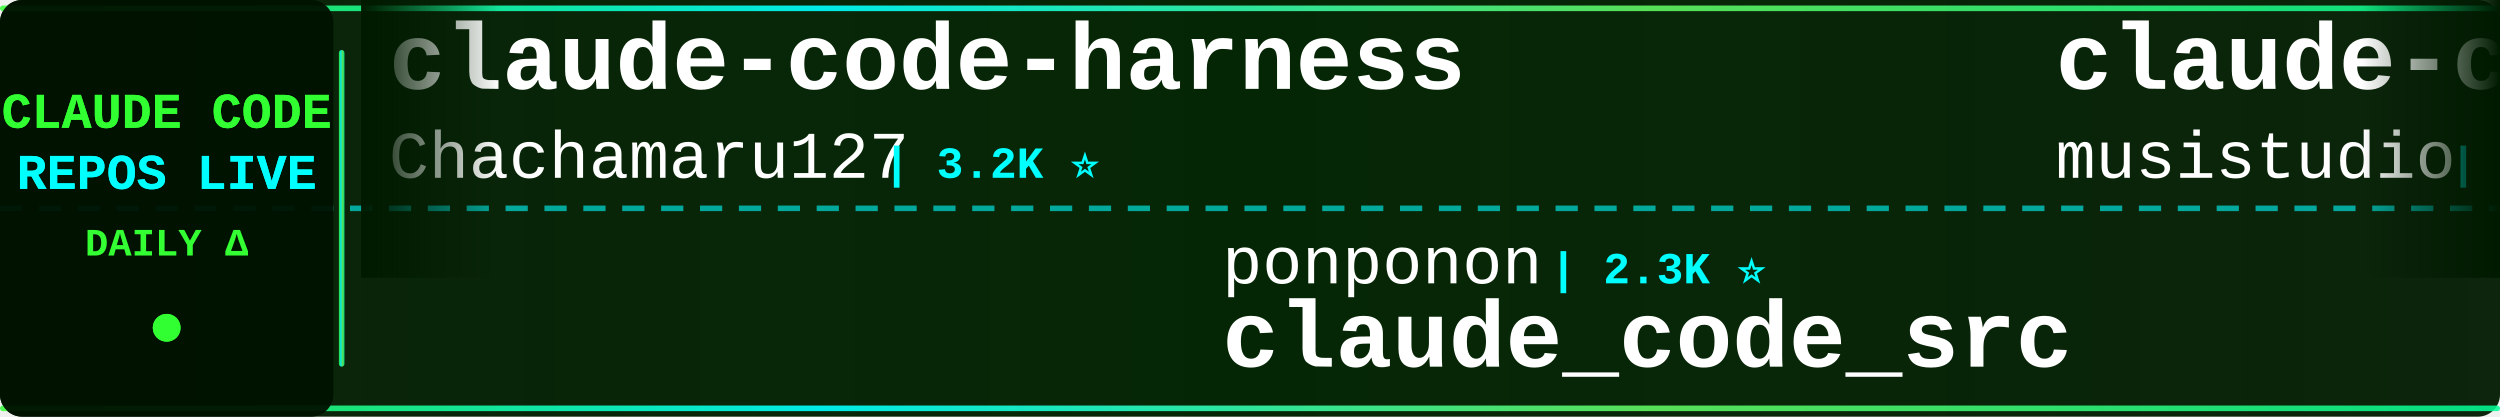
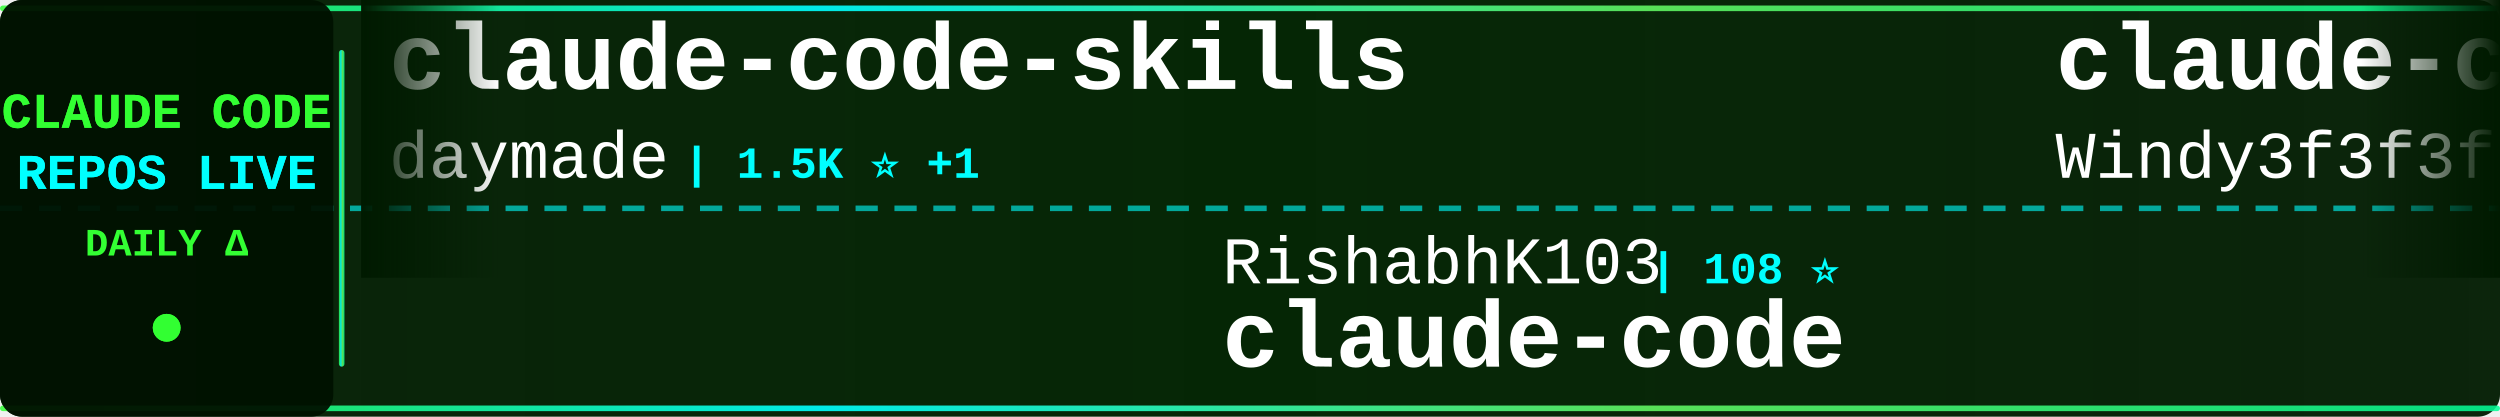
<svg xmlns="http://www.w3.org/2000/svg" width="900" height="150">
  <defs>
    <linearGradient id="tickerBg" x1="0%" y1="0%" x2="100%" y2="0%">
      <stop offset="0%" style="stop-color:#001a00;stop-opacity:0.95" />
      <stop offset="50%" style="stop-color:#002200;stop-opacity:0.98" />
      <stop offset="100%" style="stop-color:#001a00;stop-opacity:0.95" />
    </linearGradient>
    <linearGradient id="borderGrad" x1="0%" y1="0%" x2="100%" y2="0%">
      <stop offset="0%" style="stop-color:#33ff33;stop-opacity:0.85">
        <animate attributeName="stop-opacity" values="0.85;1;0.85" dur="2s" repeatCount="indefinite" />
      </stop>
      <stop offset="33%" style="stop-color:#00ffff;stop-opacity:0.9">
        <animate attributeName="stop-opacity" values="0.9;1;0.9" dur="2.2s" repeatCount="indefinite" />
      </stop>
      <stop offset="66%" style="stop-color:#66ff66;stop-opacity:0.85">
        <animate attributeName="stop-opacity" values="0.85;1;0.85" dur="1.8s" repeatCount="indefinite" />
      </stop>
      <stop offset="100%" style="stop-color:#00ff99;stop-opacity:0.85">
        <animate attributeName="stop-opacity" values="0.85;1;0.85" dur="2s" repeatCount="indefinite" />
      </stop>
    </linearGradient>
    <filter id="textGlow">
      <feGaussianBlur stdDeviation="0.1" result="coloredBlur" />
      <feMerge>
        <feMergeNode in="coloredBlur" />
        <feMergeNode in="SourceGraphic" />
      </feMerge>
    </filter>
    <filter id="metricGlow">
      <feGaussianBlur stdDeviation="0.2" result="coloredBlur" />
      <feMerge>
        <feMergeNode in="coloredBlur" />
        <feMergeNode in="SourceGraphic" />
      </feMerge>
    </filter>
    <linearGradient id="leftFade" x1="0%" y1="0%" x2="100%" y2="0%">
      <stop offset="0%" style="stop-color:#001a00;stop-opacity:1" />
      <stop offset="100%" style="stop-color:#001a00;stop-opacity:0" />
    </linearGradient>
    <linearGradient id="rightFade" x1="0%" y1="0%" x2="100%" y2="0%">
      <stop offset="0%" style="stop-color:#001a00;stop-opacity:0" />
      <stop offset="100%" style="stop-color:#001a00;stop-opacity:1" />
    </linearGradient>
  </defs>
  <rect width="900" height="150" fill="url(#tickerBg)" rx="8" />
  <rect x="0" y="2" width="900" height="2" fill="url(#borderGrad)" rx="1" />
  <rect x="0" y="146" width="900" height="2" fill="url(#borderGrad)" rx="1" />
  <line x1="0" y1="75" x2="900" y2="75" stroke="#00ffff" stroke-width="2" stroke-dasharray="8 6" opacity="0.6" />
  <rect x="0" y="0" width="120" height="150" fill="#001100" opacity="0.95" rx="8" />
  <text x="60" y="46" font-family="'Courier New', monospace" font-size="18" font-weight="bold" fill="#33ff33" text-anchor="middle" filter="url(#textGlow)">
    CLAUDE CODE
  </text>
  <text x="60" y="68" font-family="'Courier New', monospace" font-size="18" font-weight="bold" fill="#00ffff" text-anchor="middle" filter="url(#textGlow)">
    REPOS LIVE
  </text>
  <text x="60" y="92" font-family="'Courier New', monospace" font-size="14" font-weight="bold" fill="#33ff33" text-anchor="middle">
    DAILY Δ
  </text>
  <circle cx="60" cy="118" r="5" fill="#33ff33" filter="url(#metricGlow)">
    <animate attributeName="r" values="4;6;4" dur="1.5s" repeatCount="indefinite" />
    <animate attributeName="opacity" values="0.6;1;0.6" dur="1.5s" repeatCount="indefinite" />
  </circle>
  <rect x="122" y="18" width="2" height="114" fill="url(#borderGrad)" rx="1" />
  <clipPath id="tickerClip">
    <rect x="130" y="0" width="770" height="150" />
  </clipPath>
  <g clip-path="url(#tickerClip)">
    <g id="tickerItems">
      <animateTransform attributeName="transform" attributeType="XML" type="translate" from="0 0" to="-3000 0" dur="54s" repeatCount="indefinite" />
      <g transform="translate(0, 0)">
-         <text x="140" y="32" font-family="'Courier New', monospace" font-size="34" font-weight="bold" fill="#ffffff">claude-code-harness</text>
-         <text x="140" y="64" font-family="'Courier New', monospace" font-size="24" font-weight="normal" fill="#ffffff" opacity="1.0">Chachamaru127</text>
-         <text x="318" y="64" font-family="'Courier New', monospace" font-size="16" font-weight="bold" fill="#00ffff"> | 3.2K ⭐</text>
+         <text x="140" y="32" font-family="'Courier New', monospace" font-size="34" font-weight="bold" fill="#ffffff">claude-code-skills</text>
+         <text x="140" y="64" font-family="'Courier New', monospace" font-size="24" font-weight="normal" fill="#ffffff" opacity="1.0">daymade</text>
+         <text x="246" y="64" font-family="'Courier New', monospace" font-size="16" font-weight="bold" fill="#00ffff"> | 1.5K ⭐ +1</text>
      </g>
      <g transform="translate(300, 0)">
-         <text x="140" y="102" font-family="'Courier New', monospace" font-size="24" font-weight="normal" fill="#ffffff" opacity="1.0">ponponon</text>
-         <text x="258" y="102" font-family="'Courier New', monospace" font-size="16" font-weight="bold" fill="#00ffff"> | 2.3K ⭐</text>
-         <text x="140" y="132" font-family="'Courier New', monospace" font-size="34" font-weight="bold" fill="#ffffff">claude_code_src</text>
+         <text x="140" y="102" font-family="'Courier New', monospace" font-size="24" font-weight="normal" fill="#ffffff" opacity="1.0">RishabhK103</text>
+         <text x="294" y="102" font-family="'Courier New', monospace" font-size="16" font-weight="bold" fill="#00ffff"> | 108 ⭐</text>
+         <text x="140" y="132" font-family="'Courier New', monospace" font-size="34" font-weight="bold" fill="#ffffff">claude-code</text>
      </g>
      <g transform="translate(600, 0)">
-         <text x="140" y="32" font-family="'Courier New', monospace" font-size="34" font-weight="bold" fill="#ffffff">claude-code-router</text>
-         <text x="140" y="64" font-family="'Courier New', monospace" font-size="24" font-weight="normal" fill="#ffffff" opacity="1.0">musistudio</text>
-         <text x="282" y="64" font-family="'Courier New', monospace" font-size="16" font-weight="bold" fill="#00ffff"> | 37.7K ⭐ +2</text>
+         <text x="140" y="32" font-family="'Courier New', monospace" font-size="34" font-weight="bold" fill="#ffffff">claude-code-from-scratch</text>
+         <text x="140" y="64" font-family="'Courier New', monospace" font-size="24" font-weight="normal" fill="#ffffff" opacity="1.0">Windy3f3f3f3f</text>
+         <text x="318" y="64" font-family="'Courier New', monospace" font-size="16" font-weight="bold" fill="#00ffff"> | 2.8K ⭐</text>
      </g>
      <g transform="translate(900, 0)">
-         <text x="140" y="102" font-family="'Courier New', monospace" font-size="24" font-weight="normal" fill="#ffffff" opacity="1.0">pengchengneo</text>
-         <text x="306" y="102" font-family="'Courier New', monospace" font-size="16" font-weight="bold" fill="#00ffff"> | 1.8K ⭐</text>
-         <text x="140" y="132" font-family="'Courier New', monospace" font-size="34" font-weight="bold" fill="#ffffff">Claude-Code</text>
+         <text x="140" y="102" font-family="'Courier New', monospace" font-size="24" font-weight="normal" fill="#ffffff" opacity="1.0">claude-code-best</text>
+         <text x="354" y="102" font-family="'Courier New', monospace" font-size="16" font-weight="bold" fill="#00ffff"> | 22.9K ⭐ +2</text>
+         <text x="140" y="132" font-family="'Courier New', monospace" font-size="34" font-weight="bold" fill="#ffffff">claude-code</text>
      </g>
      <g transform="translate(1200, 0)">
-         <text x="140" y="32" font-family="'Courier New', monospace" font-size="34" font-weight="bold" fill="#ffffff">claude-code-tudou</text>
-         <text x="140" y="64" font-family="'Courier New', monospace" font-size="24" font-weight="normal" fill="#ffffff" opacity="1.0">AICoderTudou</text>
-         <text x="306" y="64" font-family="'Courier New', monospace" font-size="16" font-weight="bold" fill="#00ffff"> | 493 ⭐</text>
+         <text x="140" y="32" font-family="'Courier New', monospace" font-size="34" font-weight="bold" fill="#ffffff">claude-code-source</text>
+         <text x="140" y="64" font-family="'Courier New', monospace" font-size="24" font-weight="normal" fill="#ffffff" opacity="1.0">JrCx7scC</text>
+         <text x="258" y="64" font-family="'Courier New', monospace" font-size="16" font-weight="bold" fill="#00ffff"> | 376 ⭐</text>
      </g>
      <g transform="translate(1500, 0)">
-         <text x="140" y="102" font-family="'Courier New', monospace" font-size="24" font-weight="normal" fill="#ffffff" opacity="1.0">claude-code-best</text>
-         <text x="354" y="102" font-family="'Courier New', monospace" font-size="16" font-weight="bold" fill="#00ffff"> | 22.9K ⭐ +3</text>
+         <text x="140" y="102" font-family="'Courier New', monospace" font-size="24" font-weight="normal" fill="#ffffff" opacity="1.0">huangserva</text>
+         <text x="282" y="102" font-family="'Courier New', monospace" font-size="16" font-weight="bold" fill="#00ffff"> | 629 ⭐</text>
+         <text x="140" y="132" font-family="'Courier New', monospace" font-size="34" font-weight="bold" fill="#ffffff">claude-code-cli</text>
+       </g>
+       <g transform="translate(1800, 0)">
+         <text x="140" y="32" font-family="'Courier New', monospace" font-size="34" font-weight="bold" fill="#ffffff">claude-coder</text>
+         <text x="140" y="64" font-family="'Courier New', monospace" font-size="24" font-weight="normal" fill="#ffffff" opacity="1.0">kodu-ai</text>
+         <text x="246" y="64" font-family="'Courier New', monospace" font-size="16" font-weight="bold" fill="#00ffff"> | 5.2K ⭐ -1</text>
+       </g>
+       <g transform="translate(2100, 0)">
+         <text x="140" y="102" font-family="'Courier New', monospace" font-size="24" font-weight="normal" fill="#ffffff" opacity="1.0">zstmfhy</text>
+         <text x="246" y="102" font-family="'Courier New', monospace" font-size="16" font-weight="bold" fill="#00ffff"> | 188 ⭐</text>
+         <text x="140" y="132" font-family="'Courier New', monospace" font-size="34" font-weight="bold" fill="#ffffff">Claude-code</text>
+       </g>
+       <g transform="translate(2400, 0)">
+         <text x="140" y="32" font-family="'Courier New', monospace" font-size="34" font-weight="bold" fill="#ffffff">claude-code-telegram</text>
+         <text x="140" y="64" font-family="'Courier New', monospace" font-size="24" font-weight="normal" fill="#ffffff" opacity="1.0">overwirehq</text>
+         <text x="282" y="64" font-family="'Courier New', monospace" font-size="16" font-weight="bold" fill="#00ffff"> | 2.8K ⭐</text>
+       </g>
+       <g transform="translate(2700, 0)">
+         <text x="140" y="102" font-family="'Courier New', monospace" font-size="24" font-weight="normal" fill="#ffffff" opacity="1.0">xu-xiang</text>
+         <text x="258" y="102" font-family="'Courier New', monospace" font-size="16" font-weight="bold" fill="#00ffff"> | 2.0K ⭐</text>
+         <text x="140" y="132" font-family="'Courier New', monospace" font-size="34" font-weight="bold" fill="#ffffff">everything-claude-code-z...</text>
+       </g>
+       <g transform="translate(3000, 0)">
+         <text x="140" y="32" font-family="'Courier New', monospace" font-size="34" font-weight="bold" fill="#ffffff">claude-code-skills</text>
+         <text x="140" y="64" font-family="'Courier New', monospace" font-size="24" font-weight="normal" fill="#ffffff" opacity="1.0">daymade</text>
+         <text x="246" y="64" font-family="'Courier New', monospace" font-size="16" font-weight="bold" fill="#00ffff"> | 1.5K ⭐ +1</text>
+       </g>
+       <g transform="translate(3300, 0)">
+         <text x="140" y="102" font-family="'Courier New', monospace" font-size="24" font-weight="normal" fill="#ffffff" opacity="1.0">RishabhK103</text>
+         <text x="294" y="102" font-family="'Courier New', monospace" font-size="16" font-weight="bold" fill="#00ffff"> | 108 ⭐</text>
        <text x="140" y="132" font-family="'Courier New', monospace" font-size="34" font-weight="bold" fill="#ffffff">claude-code</text>
      </g>
-       <g transform="translate(1800, 0)">
-         <text x="140" y="32" font-family="'Courier New', monospace" font-size="34" font-weight="bold" fill="#ffffff">claude-code-templates</text>
-         <text x="140" y="64" font-family="'Courier New', monospace" font-size="24" font-weight="normal" fill="#ffffff" opacity="1.0">davila7</text>
-         <text x="246" y="64" font-family="'Courier New', monospace" font-size="16" font-weight="bold" fill="#00ffff"> | 32.7K ⭐ +5</text>
-       </g>
-       <g transform="translate(2100, 0)">
-         <text x="140" y="102" font-family="'Courier New', monospace" font-size="24" font-weight="normal" fill="#ffffff" opacity="1.0">ochamber</text>
-         <text x="258" y="102" font-family="'Courier New', monospace" font-size="16" font-weight="bold" fill="#00ffff"> | 5 ⭐</text>
-         <text x="140" y="132" font-family="'Courier New', monospace" font-size="34" font-weight="bold" fill="#ffffff">claude-code</text>
-       </g>
-       <g transform="translate(2400, 0)">
-         <text x="140" y="32" font-family="'Courier New', monospace" font-size="34" font-weight="bold" fill="#ffffff">Claude-Code</text>
-         <text x="140" y="64" font-family="'Courier New', monospace" font-size="24" font-weight="normal" fill="#ffffff" opacity="1.0">OrcaWhisper</text>
-         <text x="294" y="64" font-family="'Courier New', monospace" font-size="16" font-weight="bold" fill="#00ffff"> | 104 ⭐ +1</text>
-       </g>
-       <g transform="translate(2700, 0)">
-         <text x="140" y="102" font-family="'Courier New', monospace" font-size="24" font-weight="normal" fill="#ffffff" opacity="1.0">shanraisshan</text>
-         <text x="306" y="102" font-family="'Courier New', monospace" font-size="16" font-weight="bold" fill="#00ffff"> | 67.7K ⭐ +5</text>
-         <text x="140" y="132" font-family="'Courier New', monospace" font-size="34" font-weight="bold" fill="#ffffff">claude-code-best-practic...</text>
-       </g>
-       <g transform="translate(3000, 0)">
-         <text x="140" y="32" font-family="'Courier New', monospace" font-size="34" font-weight="bold" fill="#ffffff">claude-code-harness</text>
-         <text x="140" y="64" font-family="'Courier New', monospace" font-size="24" font-weight="normal" fill="#ffffff" opacity="1.0">Chachamaru127</text>
-         <text x="318" y="64" font-family="'Courier New', monospace" font-size="16" font-weight="bold" fill="#00ffff"> | 3.2K ⭐</text>
-       </g>
-       <g transform="translate(3300, 0)">
-         <text x="140" y="102" font-family="'Courier New', monospace" font-size="24" font-weight="normal" fill="#ffffff" opacity="1.0">ponponon</text>
-         <text x="258" y="102" font-family="'Courier New', monospace" font-size="16" font-weight="bold" fill="#00ffff"> | 2.3K ⭐</text>
-         <text x="140" y="132" font-family="'Courier New', monospace" font-size="34" font-weight="bold" fill="#ffffff">claude_code_src</text>
-       </g>
      <g transform="translate(3600, 0)">
-         <text x="140" y="32" font-family="'Courier New', monospace" font-size="34" font-weight="bold" fill="#ffffff">claude-code-router</text>
-         <text x="140" y="64" font-family="'Courier New', monospace" font-size="24" font-weight="normal" fill="#ffffff" opacity="1.0">musistudio</text>
-         <text x="282" y="64" font-family="'Courier New', monospace" font-size="16" font-weight="bold" fill="#00ffff"> | 37.7K ⭐ +2</text>
+         <text x="140" y="32" font-family="'Courier New', monospace" font-size="34" font-weight="bold" fill="#ffffff">claude-code-from-scratch</text>
+         <text x="140" y="64" font-family="'Courier New', monospace" font-size="24" font-weight="normal" fill="#ffffff" opacity="1.0">Windy3f3f3f3f</text>
+         <text x="318" y="64" font-family="'Courier New', monospace" font-size="16" font-weight="bold" fill="#00ffff"> | 2.8K ⭐</text>
      </g>
      <g transform="translate(3900, 0)">
-         <text x="140" y="102" font-family="'Courier New', monospace" font-size="24" font-weight="normal" fill="#ffffff" opacity="1.0">pengchengneo</text>
-         <text x="306" y="102" font-family="'Courier New', monospace" font-size="16" font-weight="bold" fill="#00ffff"> | 1.8K ⭐</text>
-         <text x="140" y="132" font-family="'Courier New', monospace" font-size="34" font-weight="bold" fill="#ffffff">Claude-Code</text>
+         <text x="140" y="102" font-family="'Courier New', monospace" font-size="24" font-weight="normal" fill="#ffffff" opacity="1.0">claude-code-best</text>
+         <text x="354" y="102" font-family="'Courier New', monospace" font-size="16" font-weight="bold" fill="#00ffff"> | 22.9K ⭐ +2</text>
+         <text x="140" y="132" font-family="'Courier New', monospace" font-size="34" font-weight="bold" fill="#ffffff">claude-code</text>
      </g>
    </g>
  </g>
  <rect x="130" y="0" width="50" height="100" fill="url(#leftFade)" />
  <rect x="850" y="0" width="50" height="100" fill="url(#rightFade)" />
</svg>
